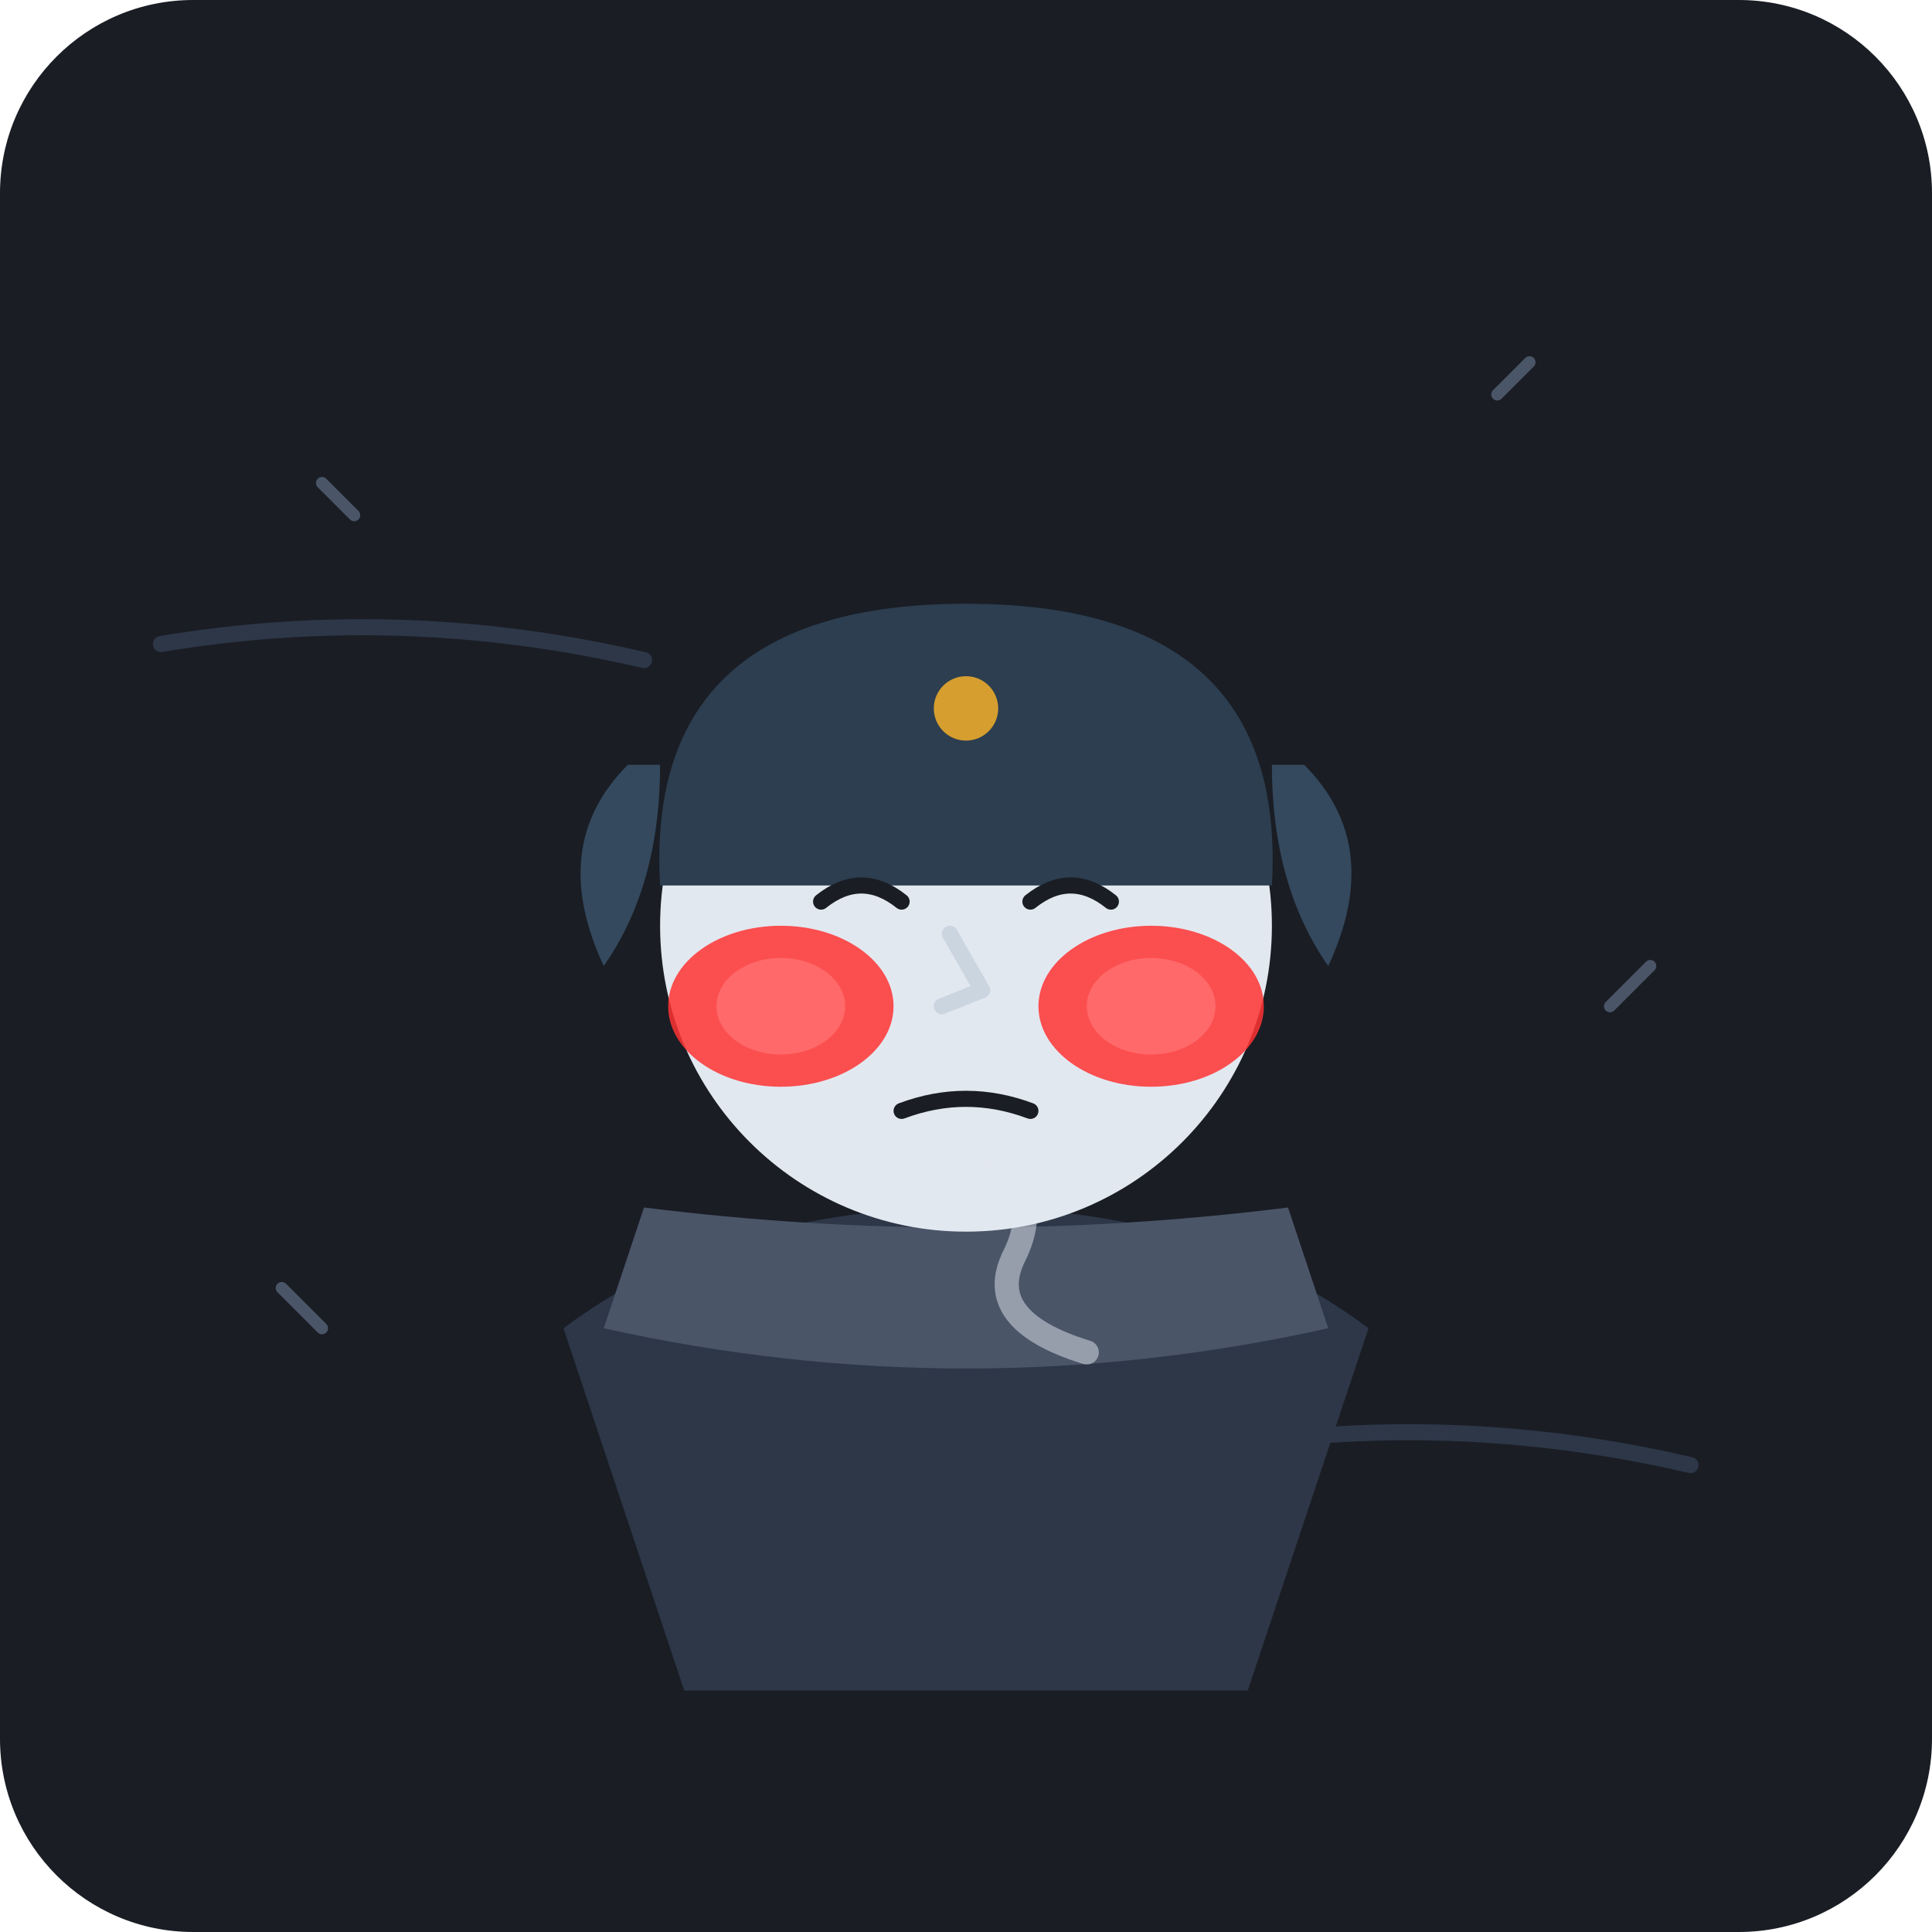
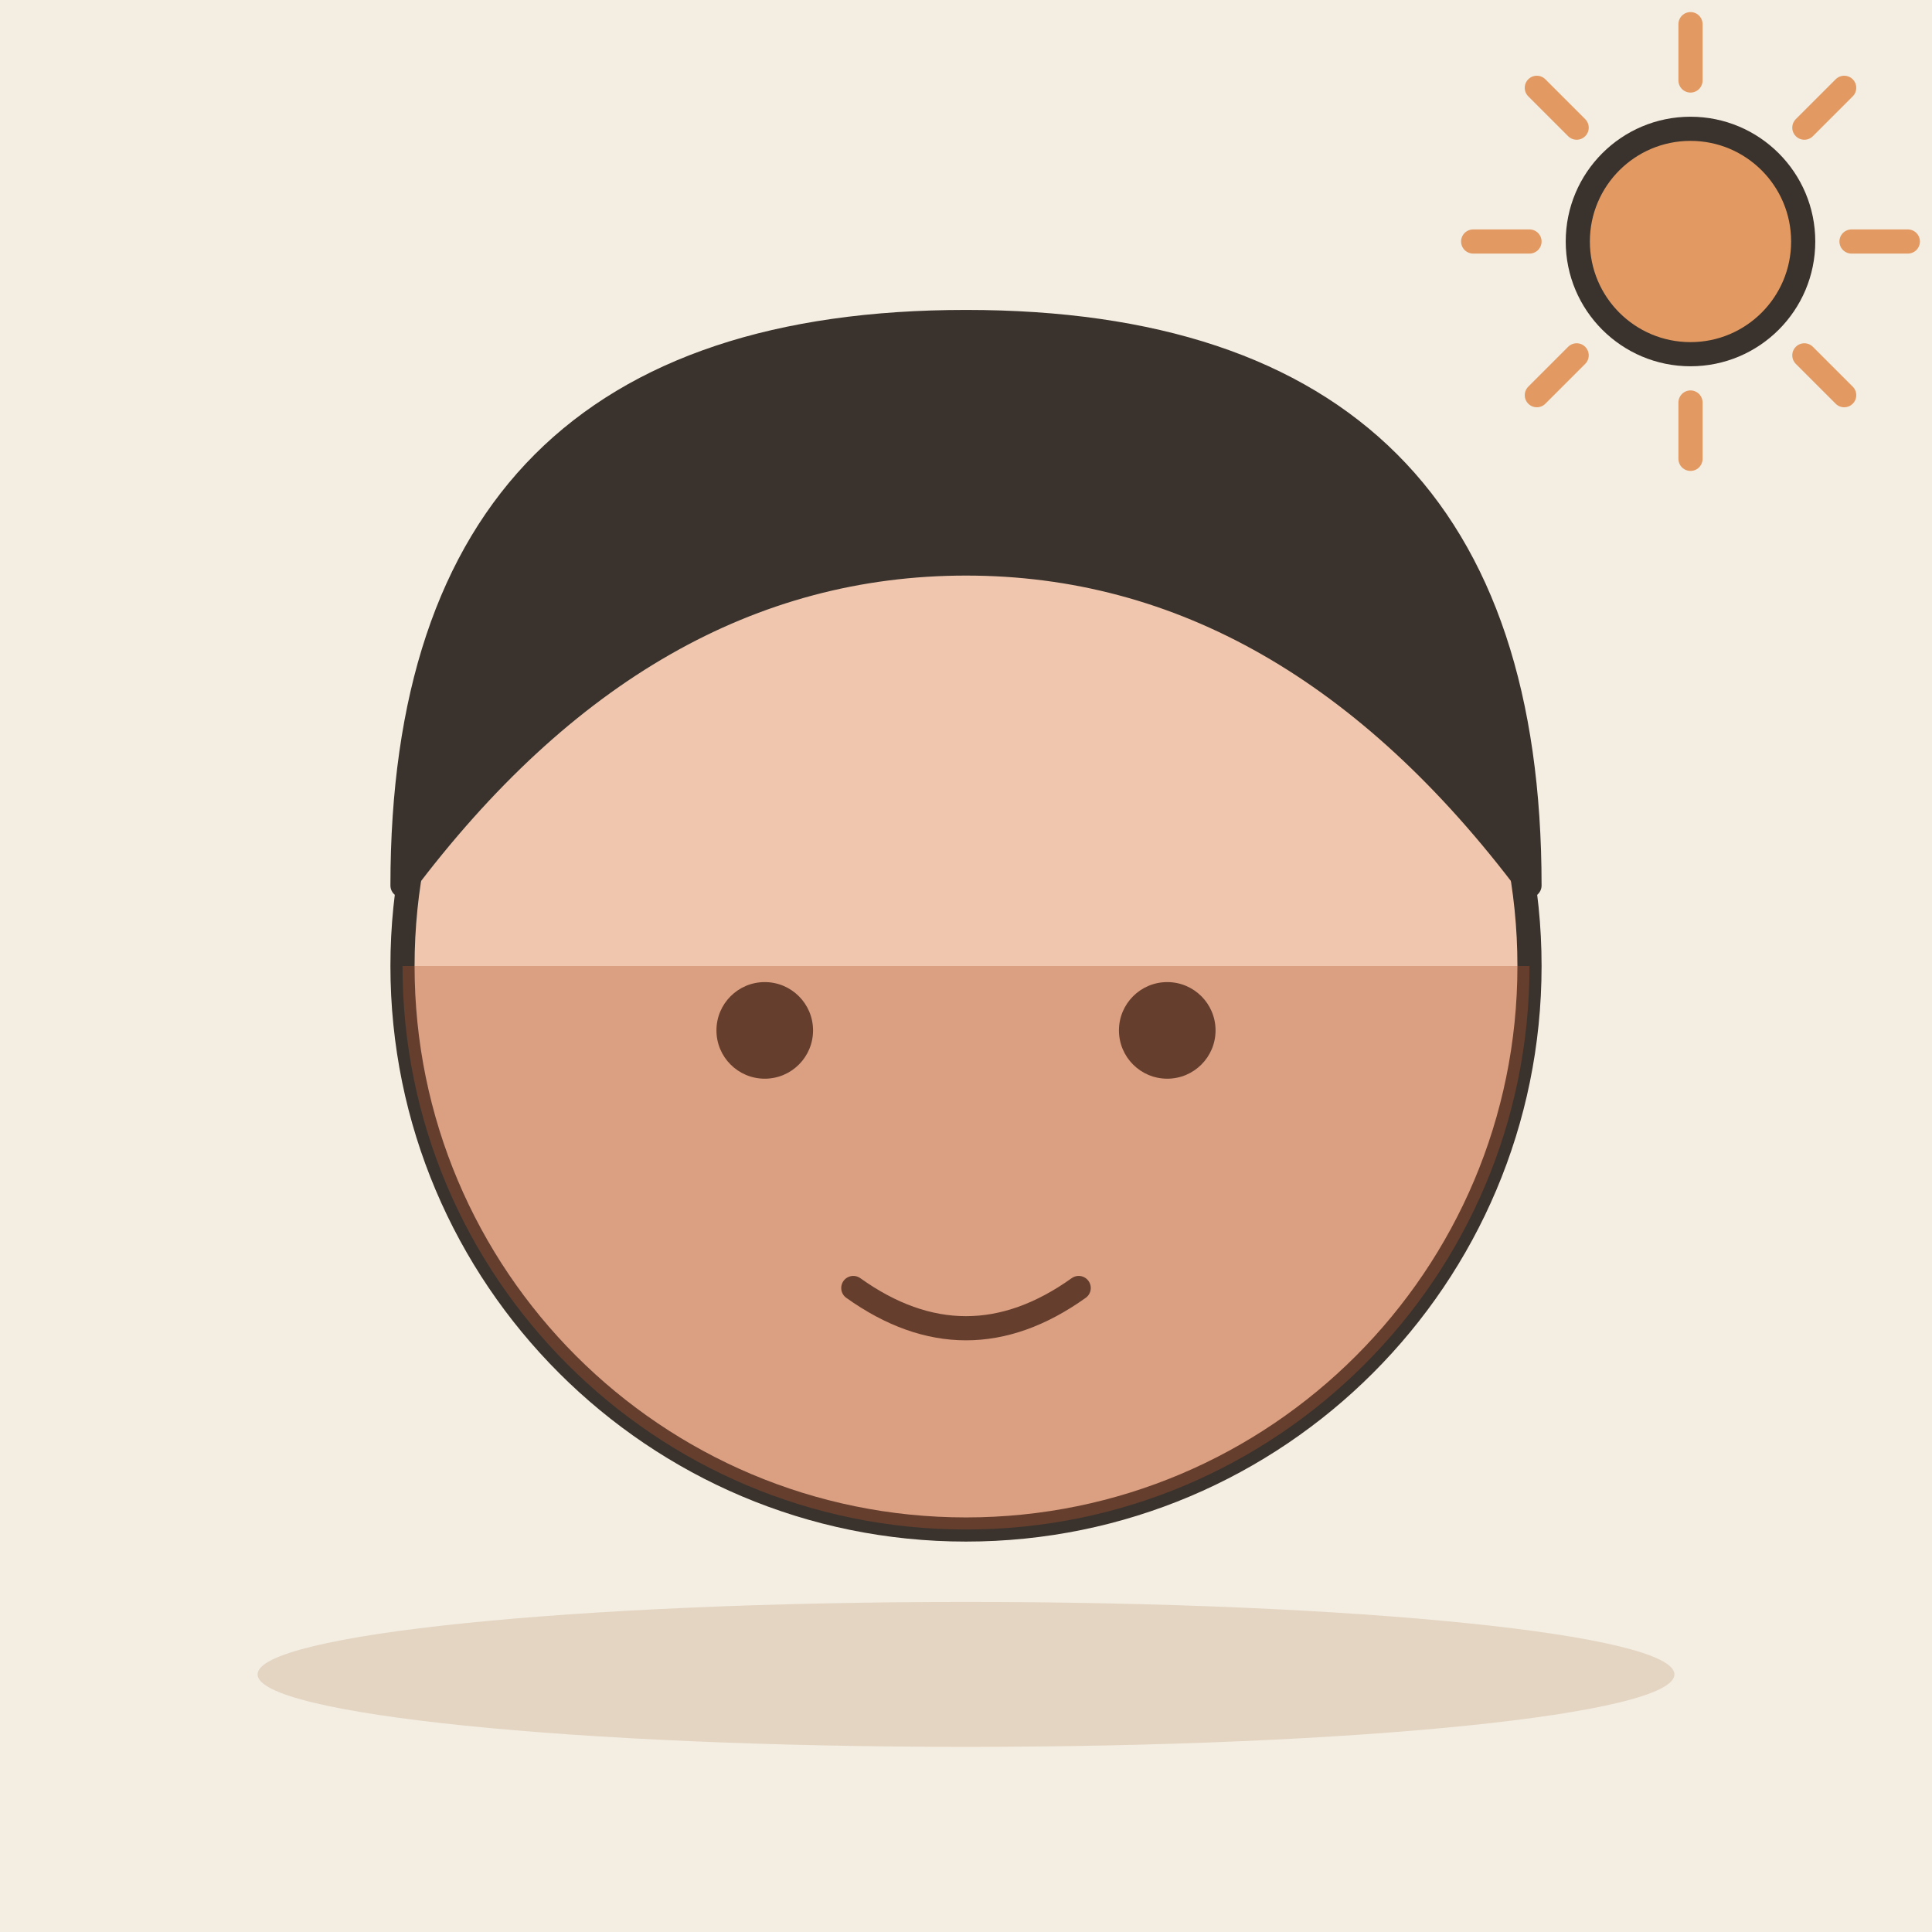
- <svg xmlns="http://www.w3.org/2000/svg" width="240" height="240" viewBox="0 0 240 240">
-   <rect width="240" height="240" rx="24" fill="#1A1D24" />
-   <g id="scene">
-     <path d="M 40,60 L 44,64" stroke="#4A5568" stroke-width="1.5" stroke-linecap="round" />
-     <path d="M 190,45 L 186,49" stroke="#4A5568" stroke-width="1.5" stroke-linecap="round" />
-     <path d="M 205,120 L 200,125" stroke="#4A5568" stroke-width="1.5" stroke-linecap="round" />
-     <path d="M 35,160 L 40,165" stroke="#4A5568" stroke-width="1.5" stroke-linecap="round" />
-     <path d="M 20,80 Q 50,75 80,82" fill="none" stroke="#2D3748" stroke-width="2" stroke-linecap="round" />
-     <path d="M 150,180 Q 180,175 210,182" fill="none" stroke="#2D3748" stroke-width="2" stroke-linecap="round" />
-     <path d="M 85,210 L 70,165 Q 90,150 120,150 Q 150,150 170,165 L 155,210 Z" fill="#2D3748" />
-     <path d="M 75,165 Q 120,175 165,165 L 160,150 Q 120,155 80,150 Z" fill="#4A5568" />
-     <circle cx="120" cy="115" r="38" fill="#E2E8F0" />
-     <path d="M 82,110 Q 80,75 120,75 Q 160,75 158,110 Z" fill="#2C3E50" />
-     <path d="M 78,95 Q 68,105 75,120 Q 82,110 82,95 Z" fill="#34495E" />
-     <path d="M 162,95 Q 172,105 165,120 Q 158,110 158,95 Z" fill="#34495E" />
-     <circle cx="120" cy="88" r="4" fill="#D69E2E" />
-     <path d="M 102,112 Q 107,108 112,112" fill="none" stroke="#1A1D24" stroke-width="2" stroke-linecap="round" />
-     <path d="M 128,112 Q 133,108 138,112" fill="none" stroke="#1A1D24" stroke-width="2" stroke-linecap="round" />
-     <path d="M 118,116 L 122,123 L 117,125" fill="none" stroke="#CBD5E0" stroke-width="2" stroke-linecap="round" stroke-linejoin="round" />
-     <path d="M 112,138 Q 120,135 128,138" fill="none" stroke="#1A1D24" stroke-width="2" stroke-linecap="round" />
-     <ellipse cx="97" cy="125" rx="14" ry="10" fill="#FF3333" opacity="0.85" />
-     <ellipse cx="143" cy="125" rx="14" ry="10" fill="#FF3333" opacity="0.85" />
-     <ellipse cx="97" cy="125" rx="8" ry="6" fill="#FF6B6B" opacity="0.9" />
-     <ellipse cx="143" cy="125" rx="8" ry="6" fill="#FF6B6B" opacity="0.9" />
-     <path d="M 122,142 Q 130,148 126,156 Q 122,164 135,168" fill="none" stroke="#E2E8F0" stroke-width="3" stroke-linecap="round" opacity="0.5" />
-   </g>
+ <svg xmlns="http://www.w3.org/2000/svg" viewBox="0 0 240 240" data-style="editorial">
+   <rect width="240" height="240" fill="#F4EDE2" />
+   <ellipse cx="120" cy="208" rx="88" ry="9" fill="#E3D5C1" />
+   <circle cx="120" cy="120" r="70" fill="#F0C7AE" stroke="#3A332D" stroke-width="3" stroke-linecap="round" stroke-linejoin="round" />
+   <path d="M50 110Q50 40 120 40Q190 40 190 110Q160 70 120 70Q80 70 50 110Z" fill="#3A332D" stroke="#3A332D" stroke-width="3" stroke-linecap="round" stroke-linejoin="round" />
+   <circle cx="95" cy="128" r="6" fill="#3A332D" />
+   <circle cx="145" cy="128" r="6" fill="#3A332D" />
+   <path d="M106 160Q120 170 134 160" fill="none" stroke="#3A332D" stroke-width="3" stroke-linecap="round" stroke-linejoin="round" />
+   <path d="M50 120A70 70 0 0 0 190 120" fill="#B4532F" fill-opacity="0.35" />
+   <path d="M230 30L237 30" stroke="#E39A62" stroke-width="3" stroke-linecap="round" fill="none" />
+   <path d="M224.142 44.142L229.092 49.092" stroke="#E39A62" stroke-width="3" stroke-linecap="round" fill="none" />
+   <path d="M210 50L210 57" stroke="#E39A62" stroke-width="3" stroke-linecap="round" fill="none" />
+   <path d="M195.858 44.142L190.908 49.092" stroke="#E39A62" stroke-width="3" stroke-linecap="round" fill="none" />
+   <path d="M190 30L183 30" stroke="#E39A62" stroke-width="3" stroke-linecap="round" fill="none" />
+   <path d="M195.858 15.858L190.908 10.908" stroke="#E39A62" stroke-width="3" stroke-linecap="round" fill="none" />
+   <path d="M210 10L210 3" stroke="#E39A62" stroke-width="3" stroke-linecap="round" fill="none" />
+   <path d="M224.142 15.858L229.092 10.908" stroke="#E39A62" stroke-width="3" stroke-linecap="round" fill="none" />
+   <circle cx="210" cy="30" r="14" fill="#E39A62" stroke="#3A332D" stroke-width="3" stroke-linecap="round" stroke-linejoin="round" />
</svg>
